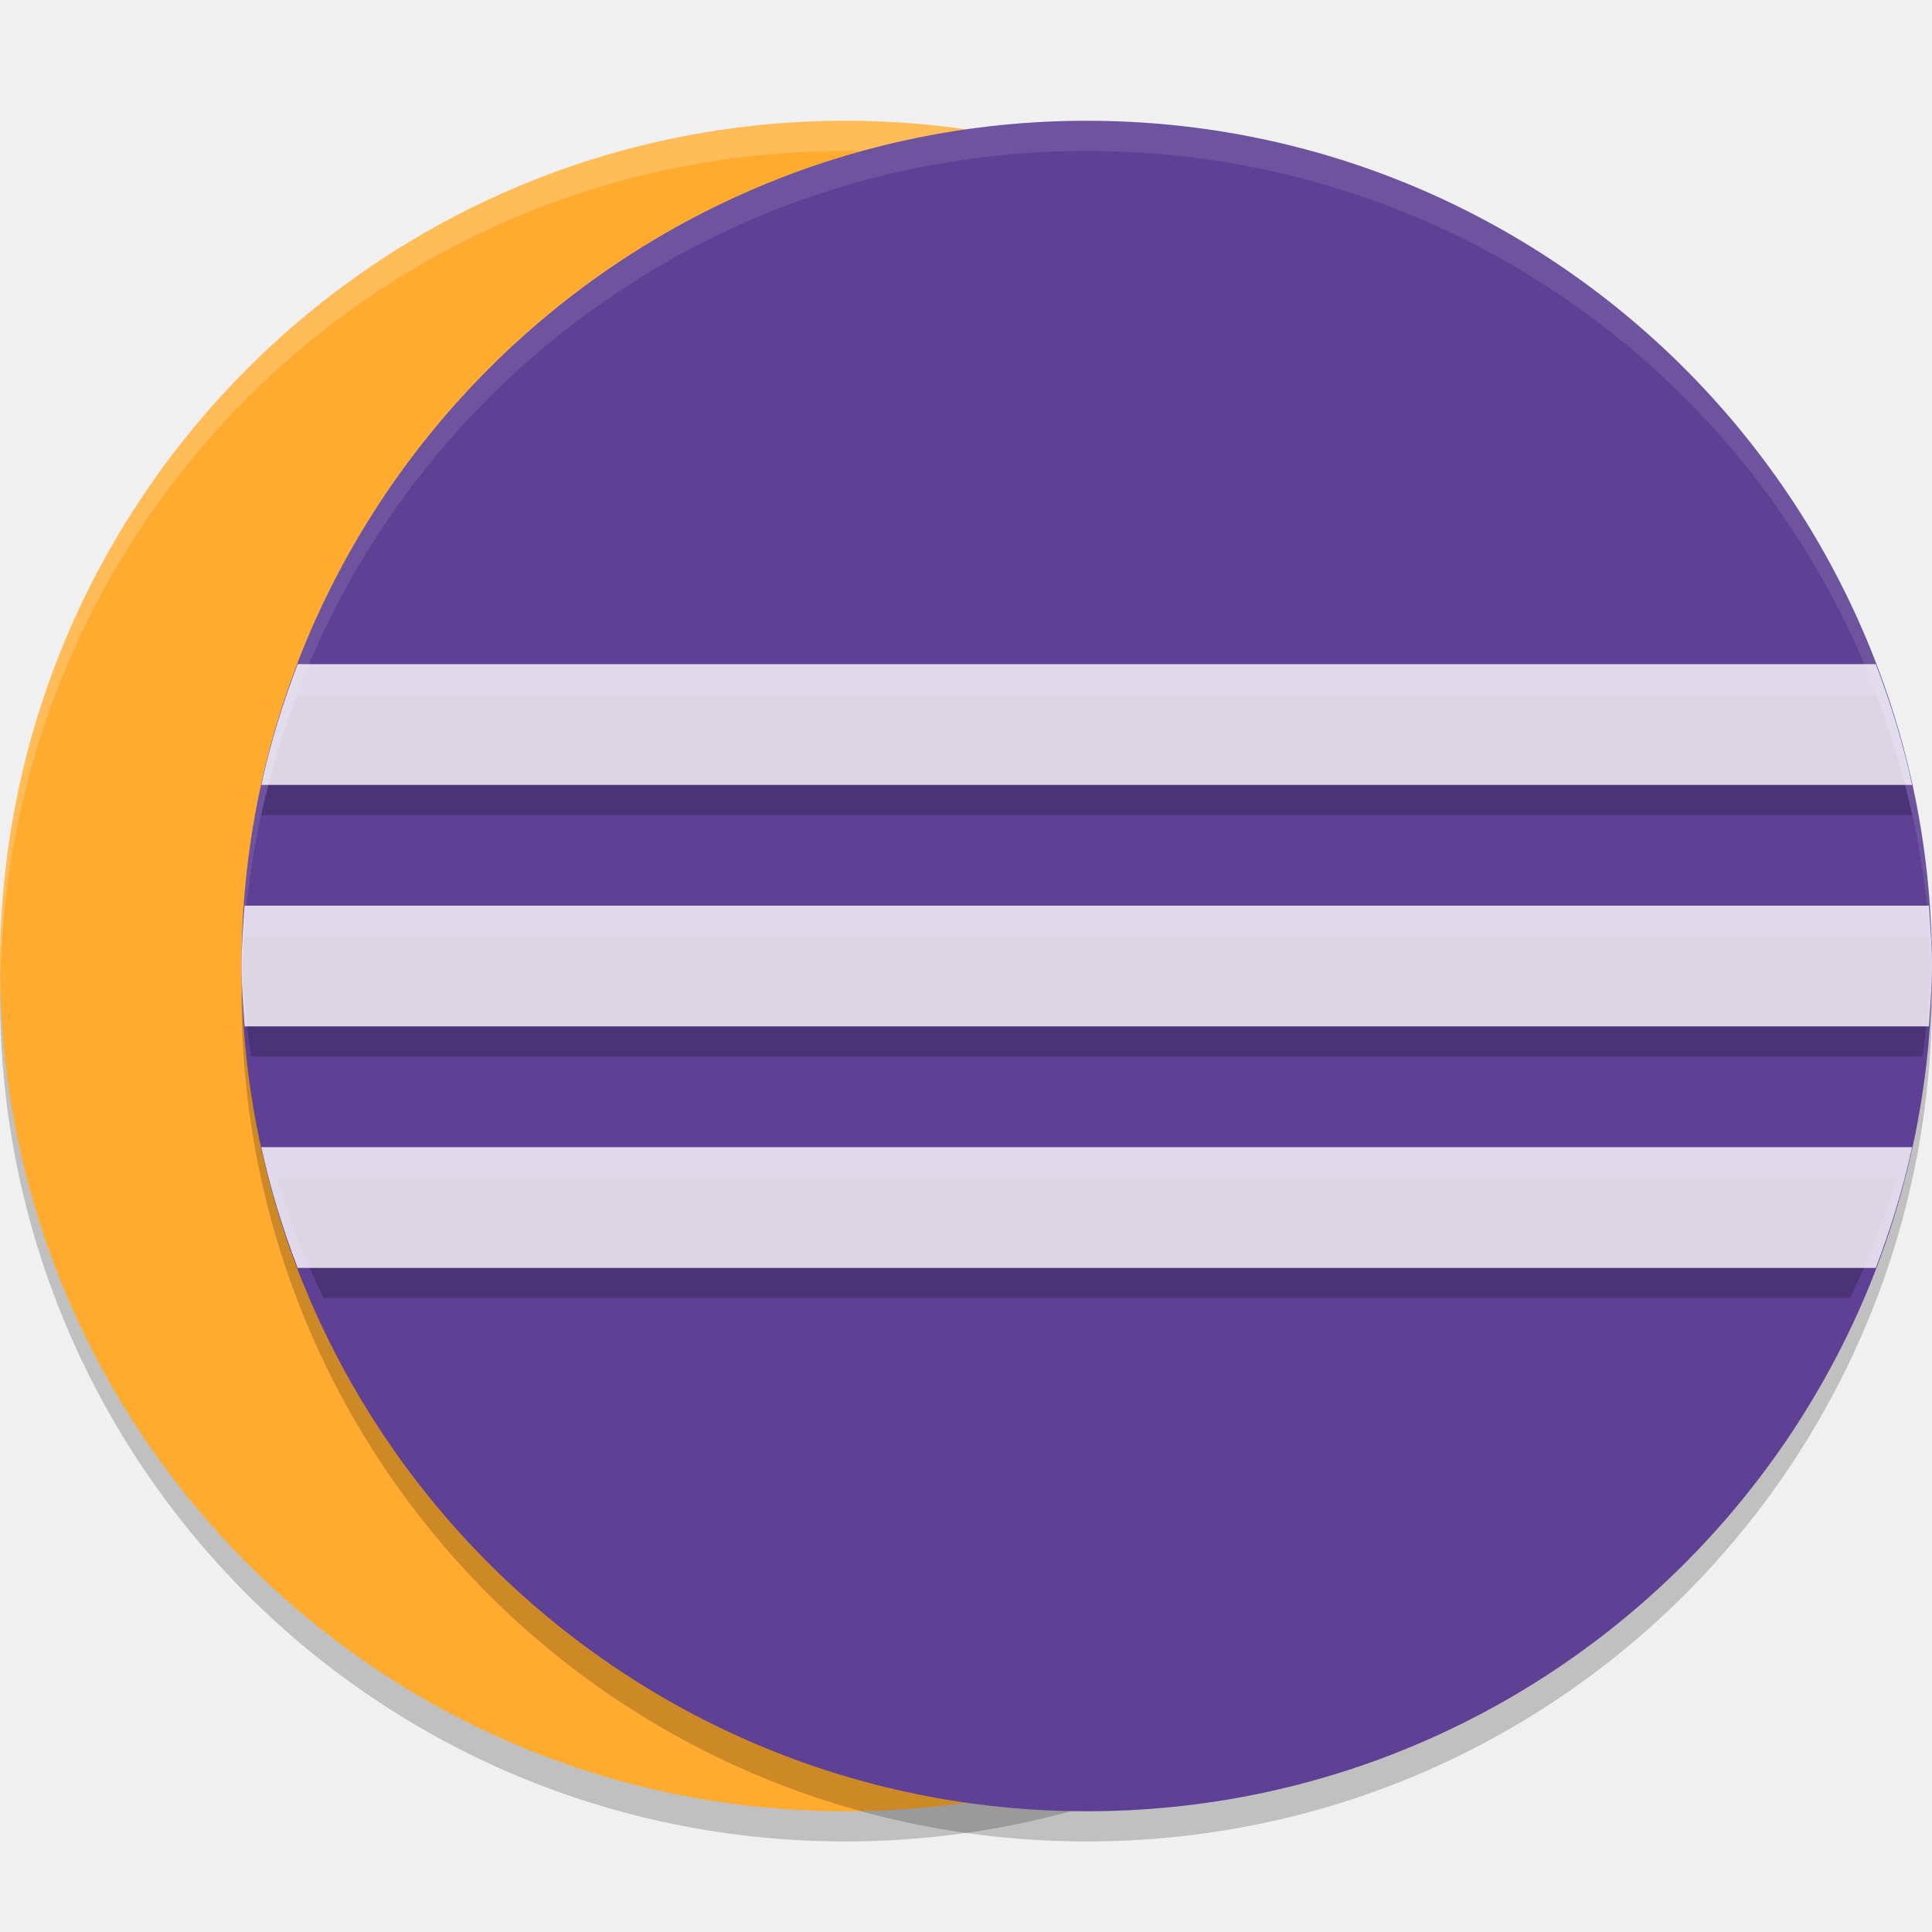
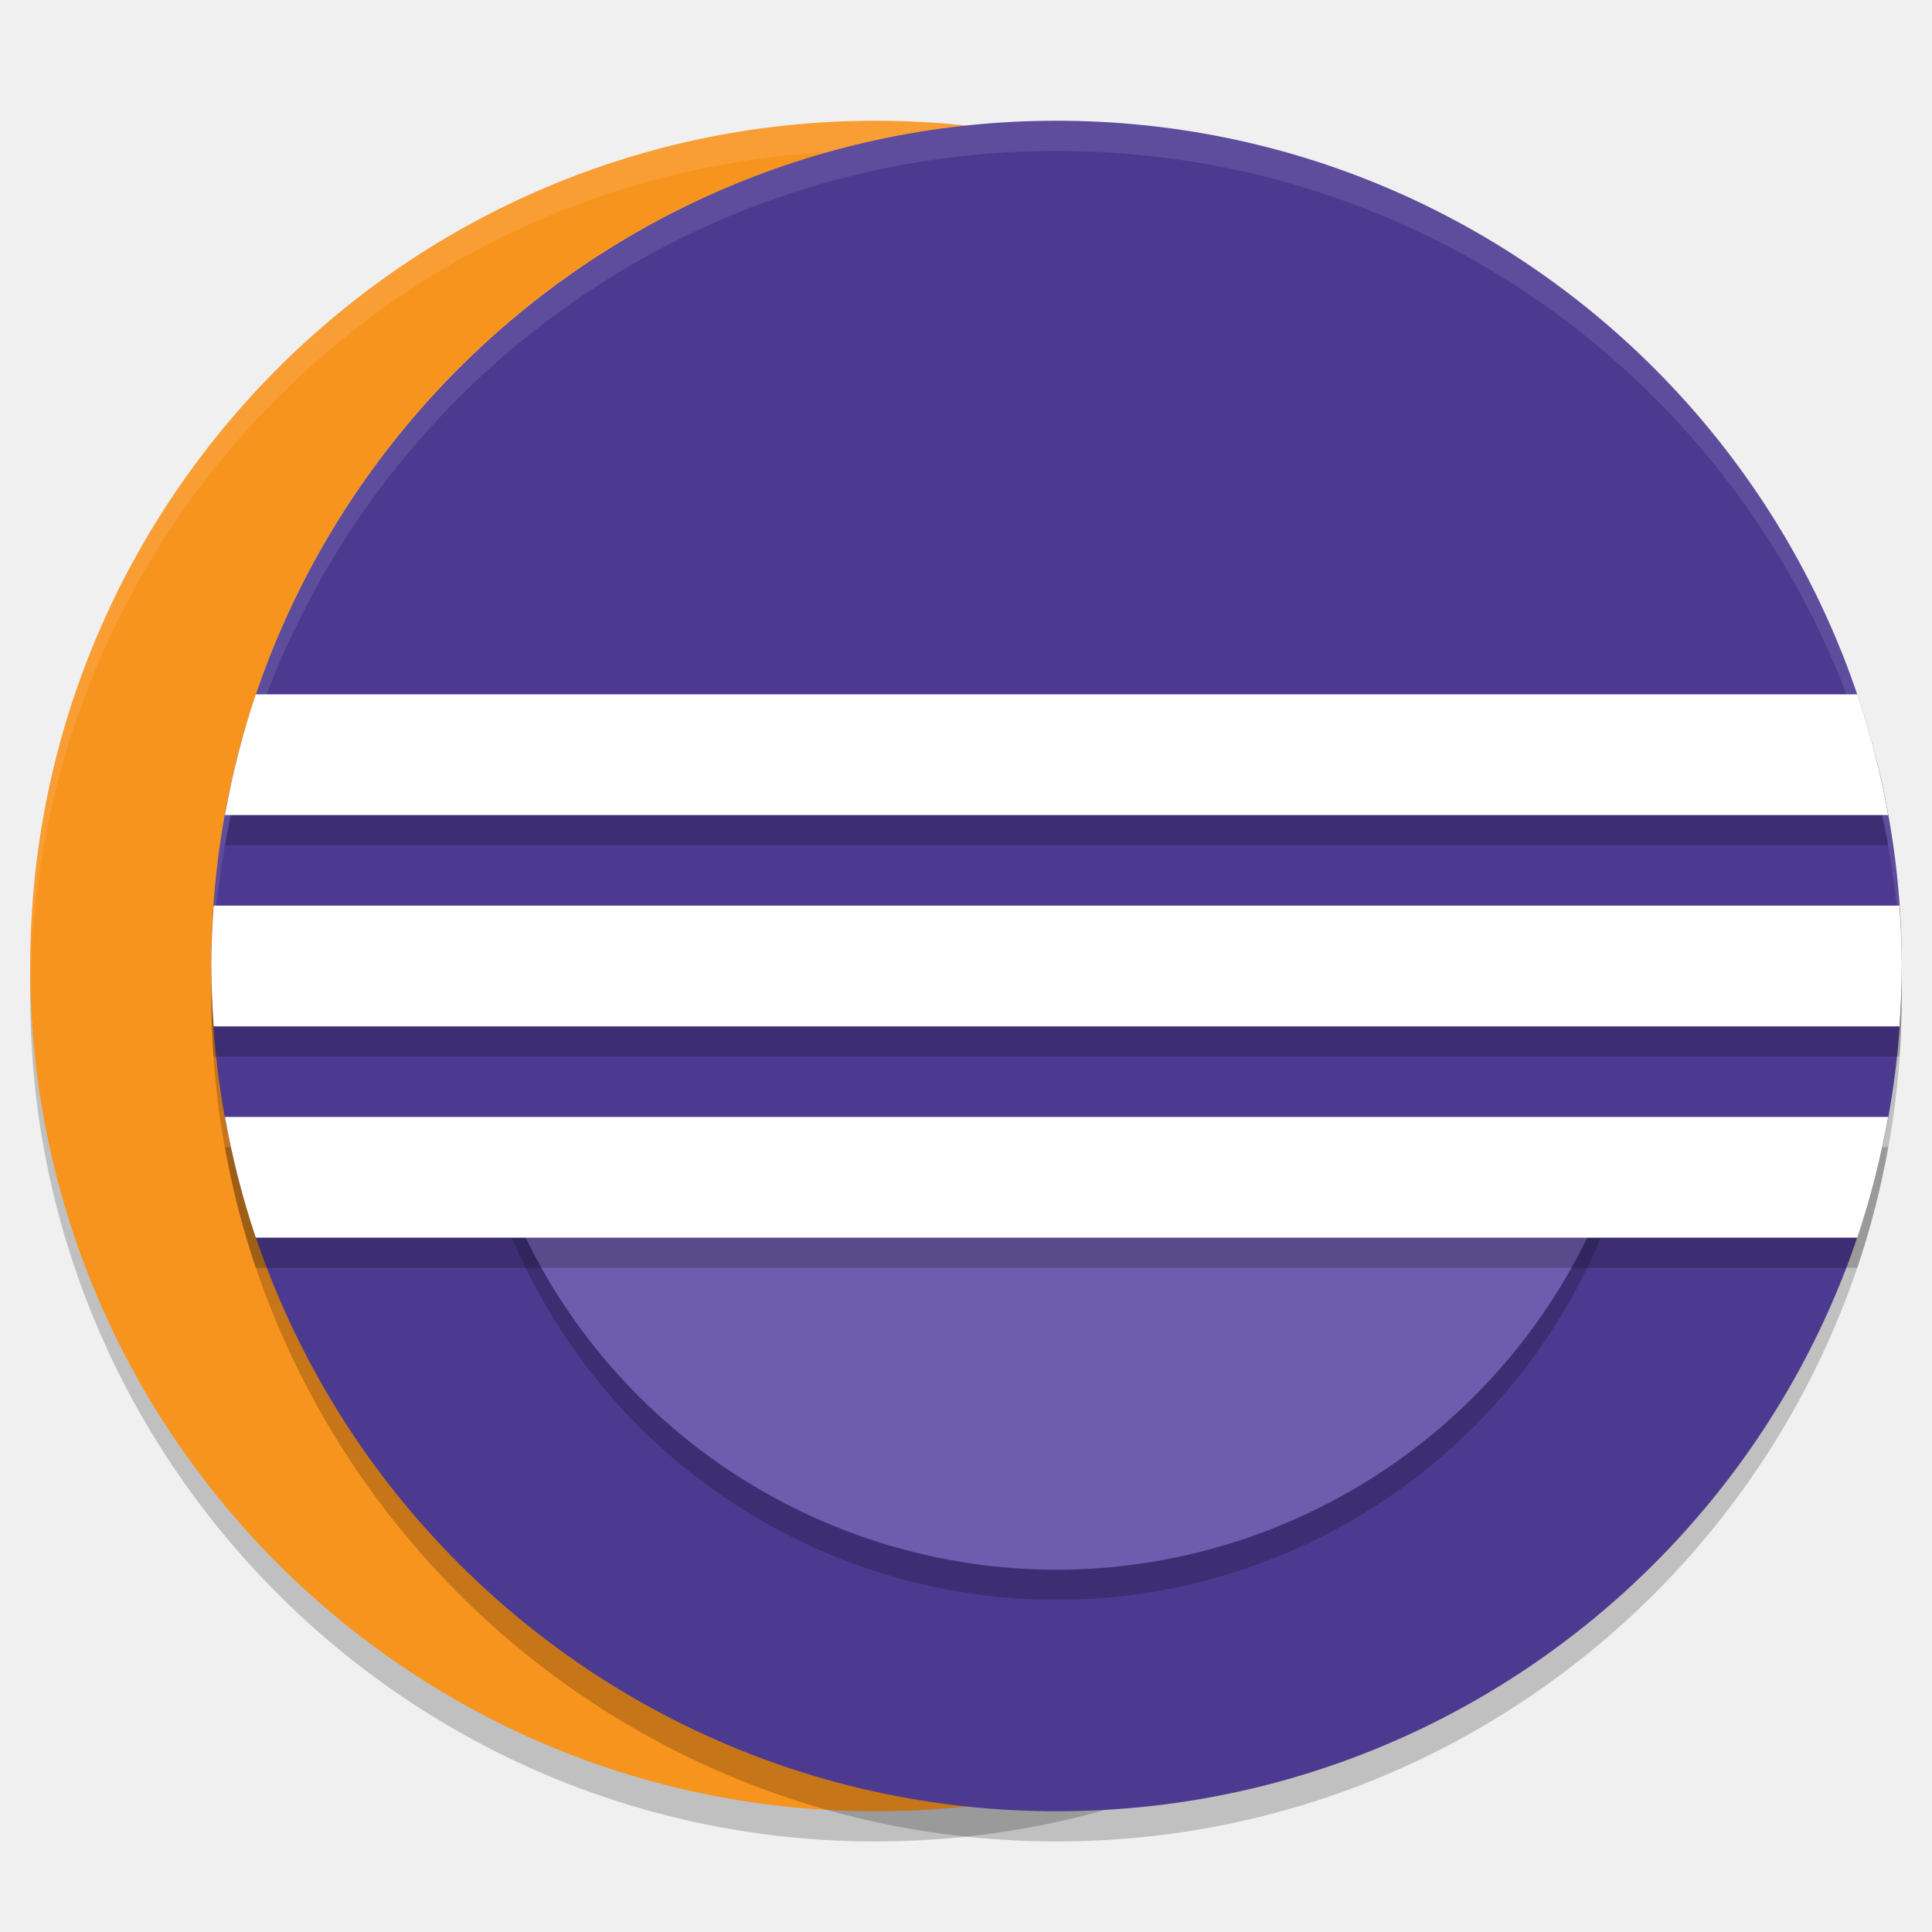
<svg xmlns="http://www.w3.org/2000/svg" width="64" height="64" version="1">
-   <path style="opacity:0.2" d="M 0.051,32.001 C 0.039,32.335 0,32.663 0,33.001 -4.6324842e-7,48.512 12.488,61 27.999,61 43.511,61 55.999,48.512 55.999,33.001 c 0,-0.338 -0.04,-0.666 -0.05,-1 C 55.421,47.042 43.173,59 27.999,59 12.825,59 0.578,47.042 0.05,32.001 Z" />
-   <rect style="fill:#ffab30" width="55.999" height="55.999" x="-60" y="-56" rx="27.999" ry="27.999" transform="matrix(0,-1,-1,0,0,0)" />
-   <path style="opacity:0.2;fill:#ffffff" d="M 28 4.002 C 12.488 4.002 -2.3684758e-15 16.488 0 32 C -1.5563469e-07 32.114 0.011 32.224 0.018 32.336 C 0.37 17.135 12.712 5.002 28 5.002 C 43.288 5.002 55.63 17.135 55.982 32.336 C 55.989 32.224 56 32.114 56 32 C 56 16.488 43.512 4.002 28 4.002 z" />
-   <path style="opacity:0.2" d="M 35.999,61 C 20.487,61 8,48.512 8,33.001 c 0,-0.338 0.039,-0.666 0.051,-1 0.527,15.042 12.775,26.999 27.949,26.999 15.174,0 27.421,-11.959 27.949,-26.999 C 63.961,32.335 64,32.663 64,33.001 64,48.512 51.512,61 36.001,61 Z" />
-   <rect style="fill:#5e4095" width="55.999" height="55.999" x="-60" y="-64" rx="27.999" ry="27.999" transform="matrix(0,-1,-1,0,0,0)" />
-   <path style="opacity:0.2" d="m 9.859,23 c -0.492,1.292 -0.904,2.622 -1.203,4 l 54.687,0 c -0.3,-1.378 -0.712,-2.708 -1.204,-4 l -52.279,0 z m -1.758,8 c -0.023,0.332 -0.031,0.67 -0.051,1.004 0.036,1.014 0.126,2.012 0.266,2.996 l 55.367,0 c 0.14,-0.984 0.23,-1.982 0.266,-2.996 -0.02,-0.334 -0.028,-0.672 -0.052,-1.004 l -55.795,0 z m 1.062,8 C 9.574,40.386 10.106,41.714 10.715,43 l 50.571,0 c 0.608,-1.286 1.14,-2.614 1.55,-4 l -53.671,0 z" />
-   <path style="opacity:0.8;fill:#ffffff" d="m 9.859,22.001 c -0.492,1.292 -0.904,2.622 -1.203,4 l 54.687,0 c -0.3,-1.378 -0.712,-2.708 -1.204,-4 l -52.279,0 z m -1.758,8 C 8.055,30.665 8,31.325 8,32.001 c 0,0.676 0.055,1.336 0.102,2 l 55.795,0 c 0.046,-0.664 0.102,-1.324 0.102,-2 0,-0.676 -0.056,-1.336 -0.102,-2 l -55.795,0 z m 0.555,8 c 0.299,1.378 0.711,2.708 1.203,4 l 52.279,0 c 0.492,-1.292 0.904,-2.622 1.204,-4 l -54.687,0 z" />
-   <path style="opacity:0.1;fill:#ffffff" d="M 36 4.002 C 20.488 4.002 8 16.488 8 32 C 8 32.109 8.01 32.216 8.016 32.324 C 8.374 17.129 20.716 5.002 36 5.002 C 51.288 5.002 63.63 17.135 63.982 32.336 C 63.989 32.224 64 32.113 64 32 C 64 16.488 51.512 4.002 36 4.002 z" />
+   <rect style="opacity:0.2" width="56" height="56" x="-61" y="-57" rx="28" ry="28" transform="matrix(0,-1,-1,0,0,0)" />
+   <rect width="56" height="56" x="-60" y="-57" rx="28" ry="28" transform="matrix(0,-1,-1,0,0,0)" style="fill:#f7941e" />
+   <path style="opacity:0.1;fill:#ffffff" d="M 29 4 C 13.488 4 1 16.488 1 32 C 1 32.113 1.011 32.224 1.018 32.336 C 1.369 17.134 13.711 5 29 5 C 44.289 5 56.631 17.134 56.982 32.336 C 56.989 32.224 57 32.113 57 32 C 57 16.488 44.512 4 29 4 z" />
+   <rect style="opacity:0.2" width="56" height="56" x="-61" y="-63" rx="28" ry="28" transform="matrix(0,-1,-1,0,0,0)" />
+   <rect width="56" height="56" x="-60" y="-63" rx="28" ry="28" transform="matrix(0,-1,-1,0,0,0)" style="fill:#4c3a91" />
+   <path d="m 16.957,41 a 19.6,19.6 0 0 0 18.043,12 19.6,19.6 0 0 0 18.035,-12 z" style="opacity:0.2" />
+   <path style="fill:#6e5dae" d="M 16.957,40 A 19.6,19.6 0 0 0 35,52 19.6,19.6 0 0 0 53.035,40 Z" />
+   <path d="M 8.475,24 C 8.038,25.293 7.697,26.629 7.451,28 H 62.549 C 62.303,26.629 61.962,25.293 61.525,24 Z M 7.078,31 C 7.032,31.661 7,32.327 7,33 c 0,0.673 0.032,1.339 0.078,2 h 55.844 C 62.968,34.339 63,33.673 63,33 c 0,-0.673 -0.032,-1.339 -0.078,-2 z m 0.373,7 c 0.245,1.371 0.587,2.707 1.023,4 H 61.525 c 0.436,-1.293 0.778,-2.629 1.023,-4 z" style="opacity:0.2" />
+   <path style="fill:#ffffff" d="M 8.475 23 C 8.038 24.293 7.697 25.629 7.451 27 L 62.549 27 C 62.303 25.629 61.962 24.293 61.525 23 L 8.475 23 z M 7.078 30 C 7.032 30.661 7 31.327 7 32 C 7 32.673 7.032 33.339 7.078 34 L 62.922 34 C 62.968 33.339 63 32.673 63 32 C 63 31.327 62.968 30.661 62.922 30 L 7.078 30 z M 7.451 37 C 7.697 38.371 8.038 39.707 8.475 41 L 61.525 41 C 61.962 39.707 62.303 38.371 62.549 37 L 7.451 37 z" />
+   <path style="opacity:0.1;fill:#ffffff" d="M 35 4 C 19.488 4 7 16.488 7 32 C 7 32.113 7.011 32.224 7.018 32.336 C 7.369 17.134 19.711 5 35 5 C 50.289 5 62.631 17.134 62.982 32.336 C 62.989 32.224 63 32.113 63 32 C 63 16.488 50.512 4 35 4 z" />
</svg>
